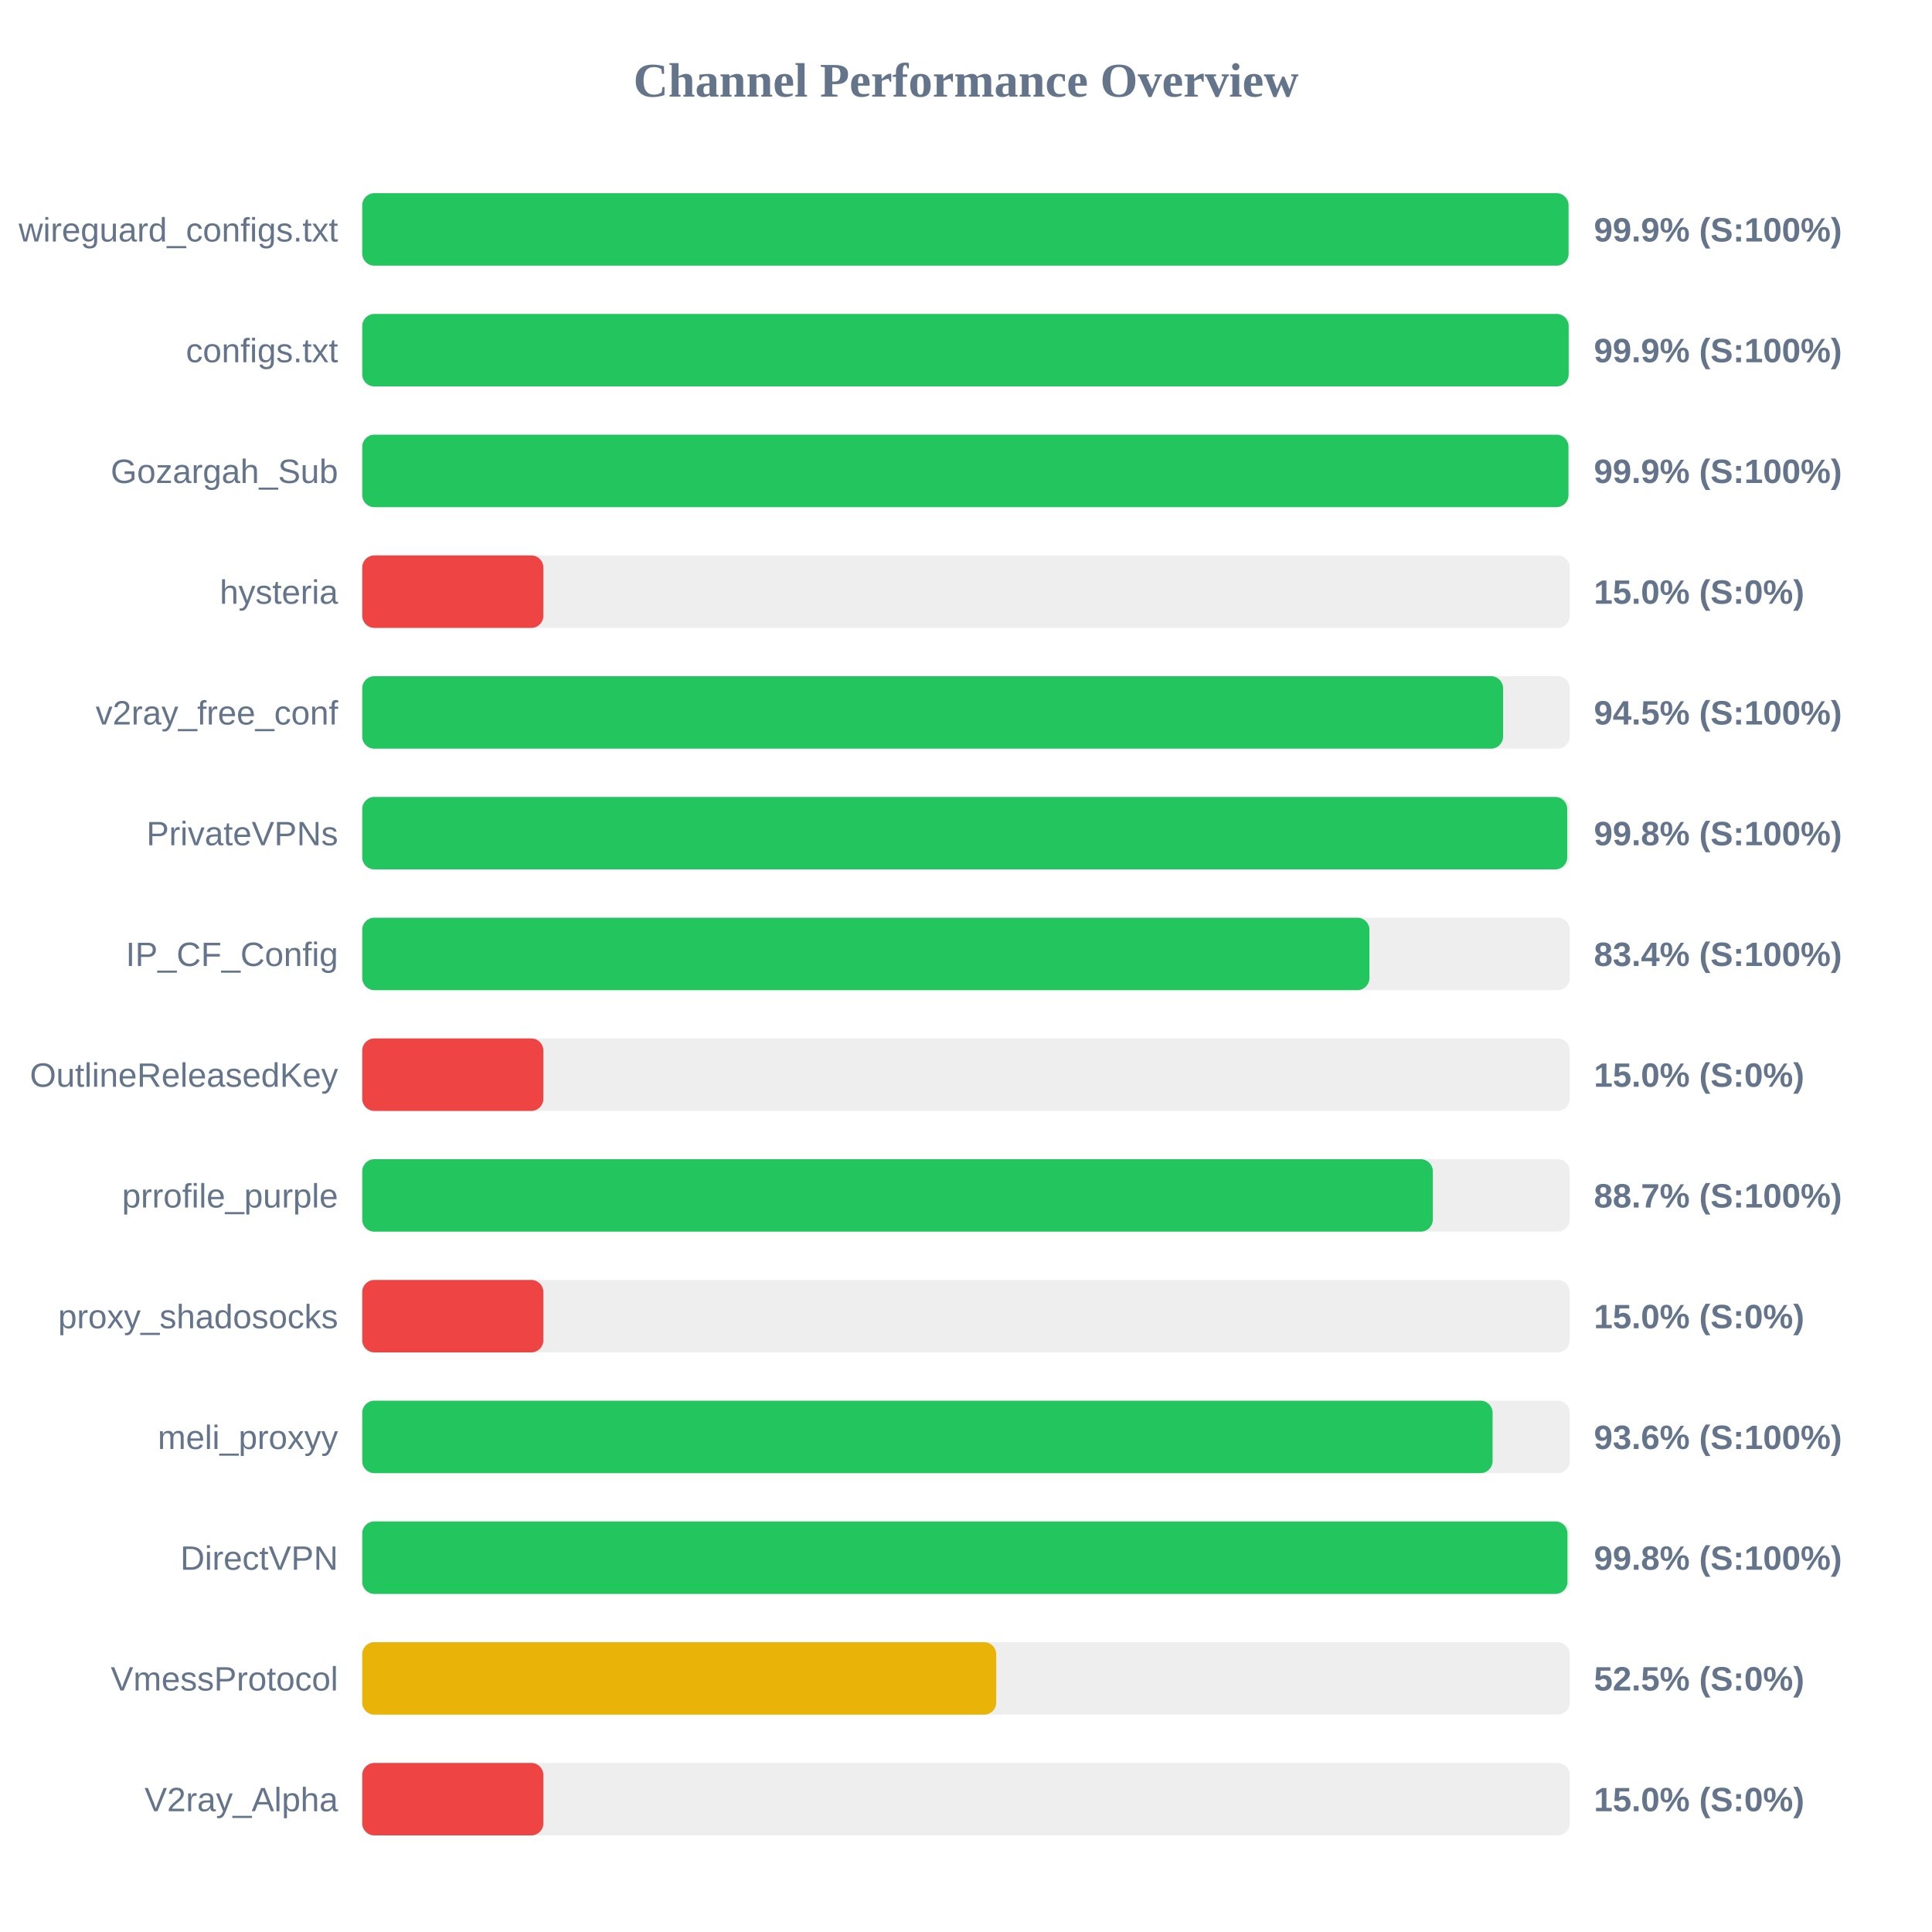
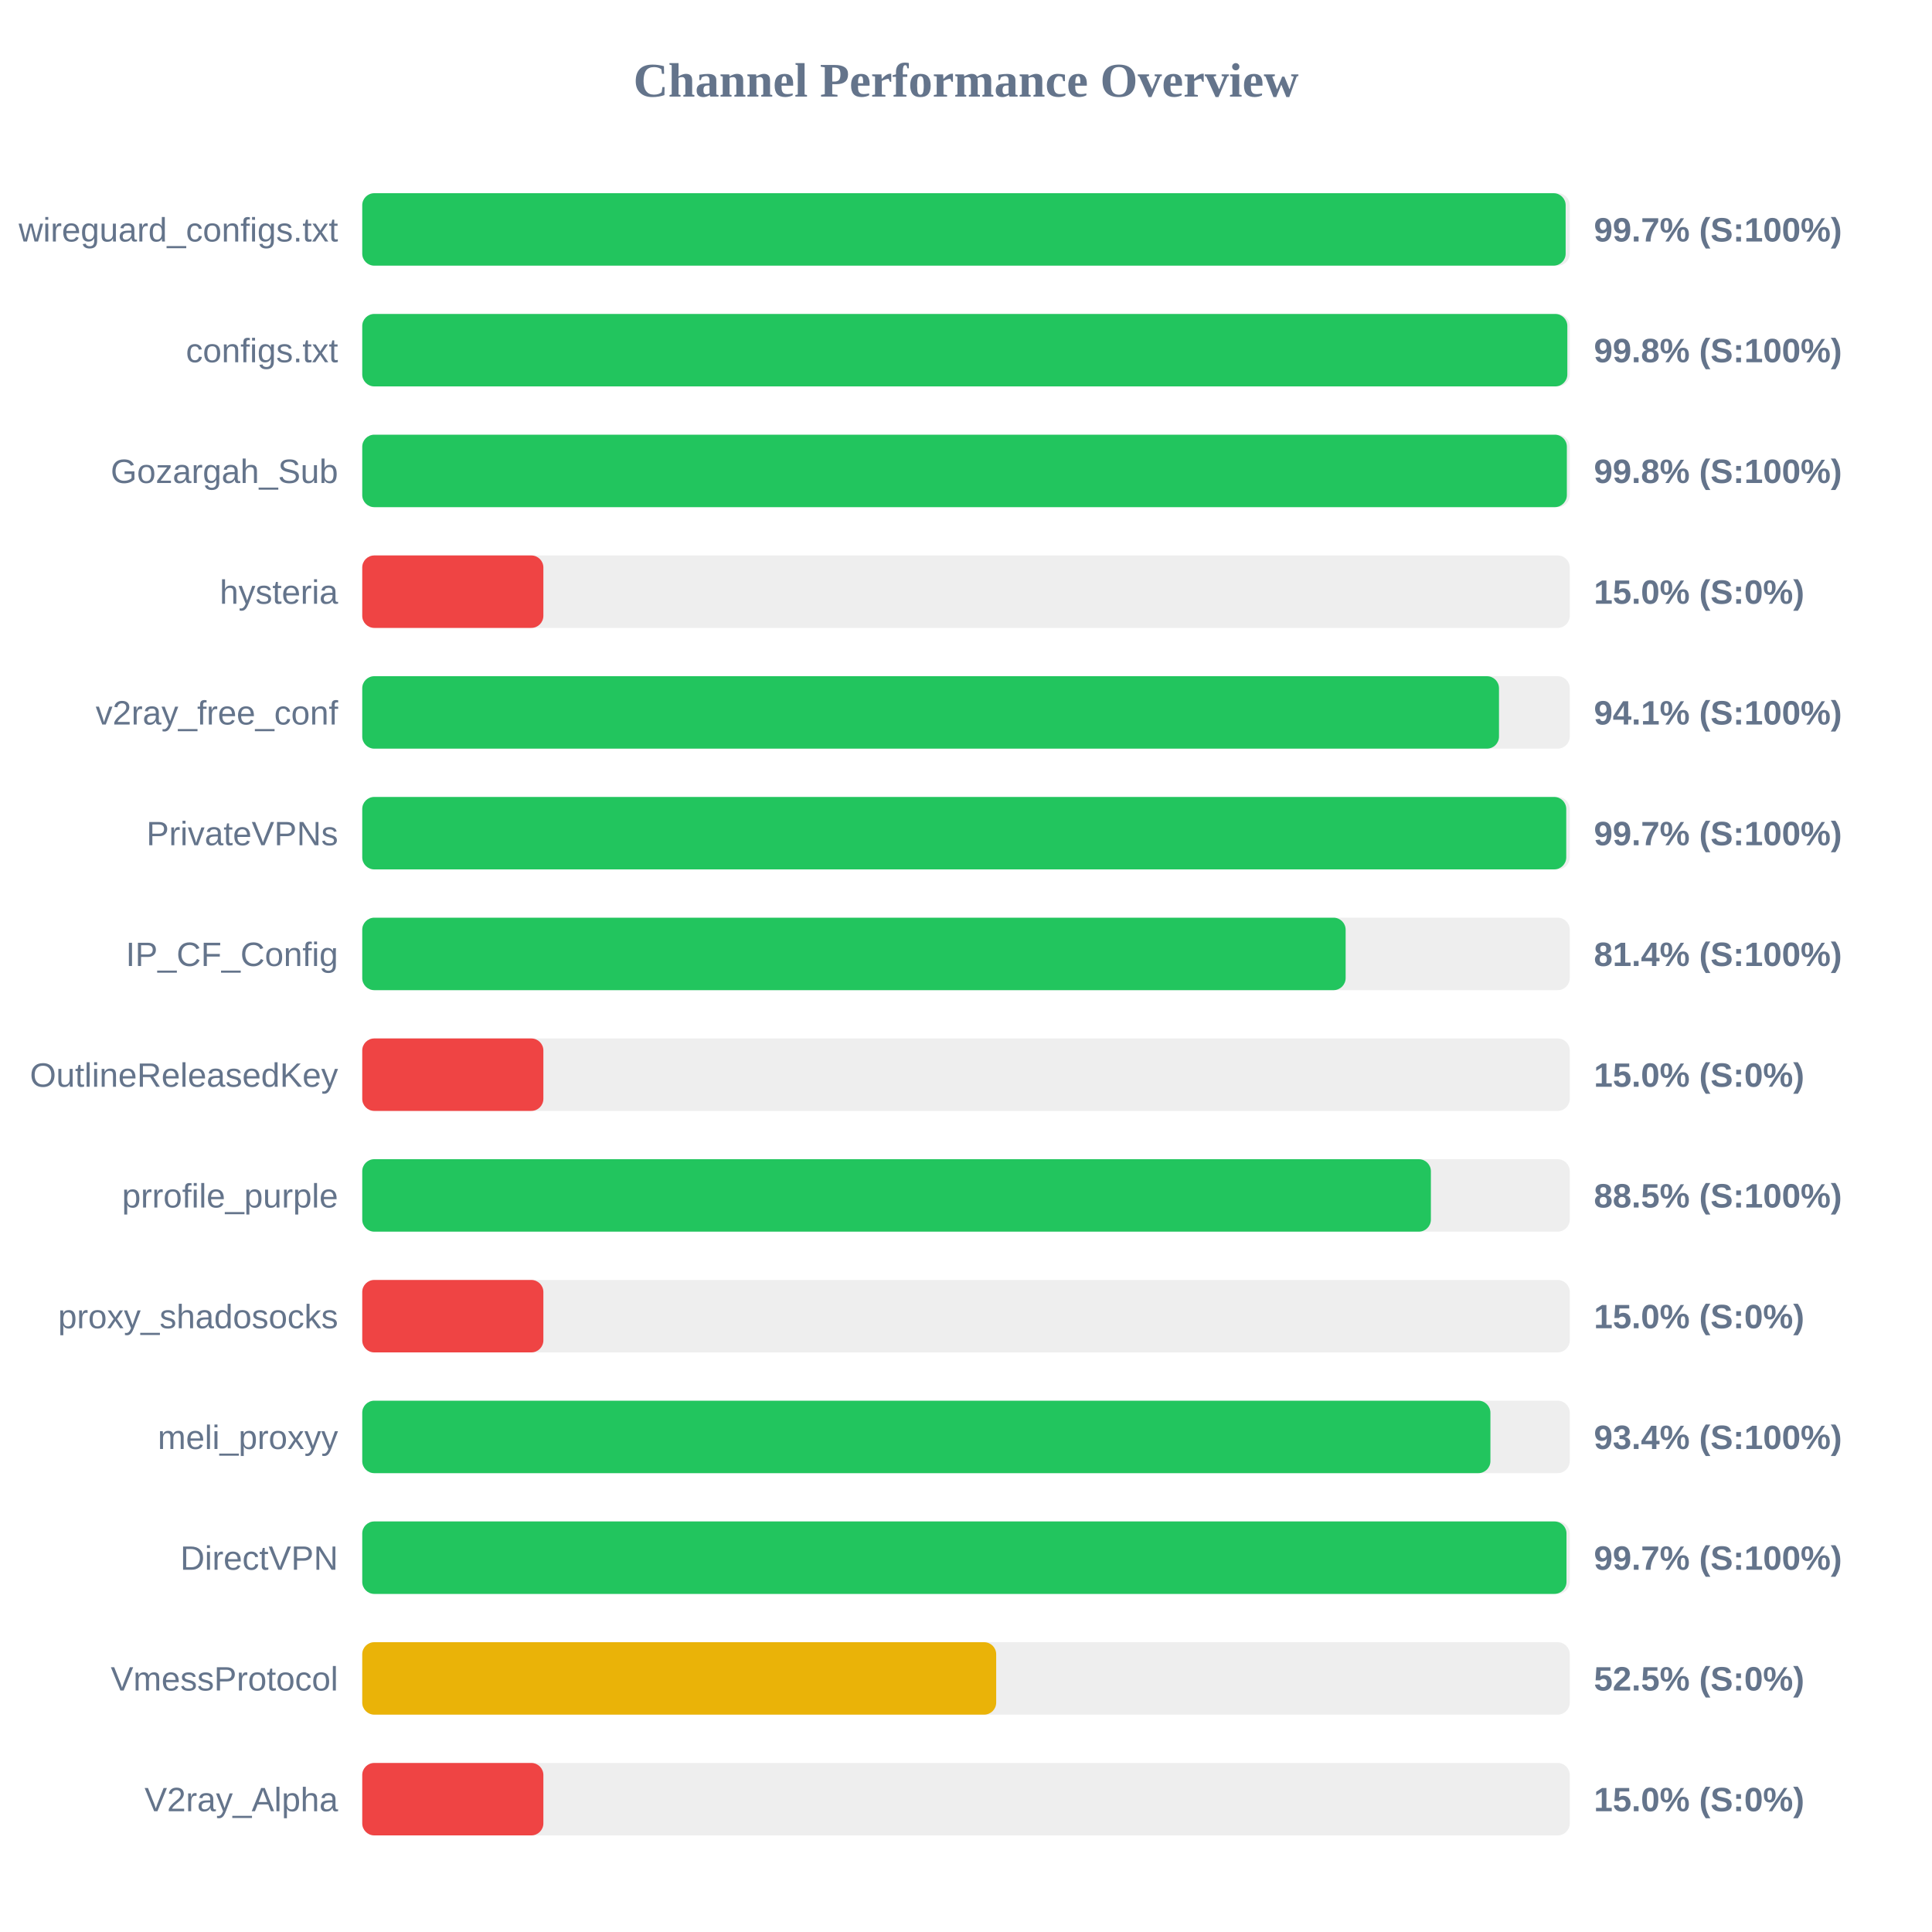
<svg xmlns="http://www.w3.org/2000/svg" width="800" height="800" version="1.1">
  <style>
        .row { font: 14px Arial; fill: #64748b; }
        .score { font: bold 14px Arial; fill: #64748b; }
    </style>
  <text x="400" y="40" text-anchor="middle" font-size="20px" font-weight="bold" fill="#64748b">Channel Performance Overview</text>
  <rect x="150" y="80" width="500" height="30" fill="#eee" rx="5" />
-   <rect x="150" y="80" width="499.5" height="30" fill="#22c55e" rx="5" />
+   <rect x="150" y="80" width="498.3" height="30" fill="#22c55e" rx="5" />
  <text x="140" y="100" text-anchor="end" class="row">wireguard_configs.txt</text>
-   <text x="660" y="100" text-anchor="start" class="score">99.9% (S:100%)</text>
+   <text x="660" y="100" text-anchor="start" class="score">99.7% (S:100%)</text>
  <rect x="150" y="130" width="500" height="30" fill="#eee" rx="5" />
-   <rect x="150" y="130" width="499.55" height="30" fill="#22c55e" rx="5" />
+   <rect x="150" y="130" width="499.0" height="30" fill="#22c55e" rx="5" />
  <text x="140" y="150" text-anchor="end" class="row">configs.txt</text>
-   <text x="660" y="150" text-anchor="start" class="score">99.9% (S:100%)</text>
+   <text x="660" y="150" text-anchor="start" class="score">99.8% (S:100%)</text>
  <rect x="150" y="180" width="500" height="30" fill="#eee" rx="5" />
-   <rect x="150" y="180" width="499.45" height="30" fill="#22c55e" rx="5" />
+   <rect x="150" y="180" width="498.8" height="30" fill="#22c55e" rx="5" />
  <text x="140" y="200" text-anchor="end" class="row">Gozargah_Sub</text>
-   <text x="660" y="200" text-anchor="start" class="score">99.9% (S:100%)</text>
+   <text x="660" y="200" text-anchor="start" class="score">99.8% (S:100%)</text>
  <rect x="150" y="230" width="500" height="30" fill="#eee" rx="5" />
  <rect x="150" y="230" width="75.0" height="30" fill="#ef4444" rx="5" />
  <text x="140" y="250" text-anchor="end" class="row">hysteria</text>
  <text x="660" y="250" text-anchor="start" class="score">15.0% (S:0%)</text>
  <rect x="150" y="280" width="500" height="30" fill="#eee" rx="5" />
-   <rect x="150" y="280" width="472.4" height="30" fill="#22c55e" rx="5" />
+   <rect x="150" y="280" width="470.7" height="30" fill="#22c55e" rx="5" />
  <text x="140" y="300" text-anchor="end" class="row">v2ray_free_conf</text>
-   <text x="660" y="300" text-anchor="start" class="score">94.5% (S:100%)</text>
+   <text x="660" y="300" text-anchor="start" class="score">94.1% (S:100%)</text>
  <rect x="150" y="330" width="500" height="30" fill="#eee" rx="5" />
-   <rect x="150" y="330" width="498.95" height="30" fill="#22c55e" rx="5" />
+   <rect x="150" y="330" width="498.55" height="30" fill="#22c55e" rx="5" />
  <text x="140" y="350" text-anchor="end" class="row">PrivateVPNs</text>
-   <text x="660" y="350" text-anchor="start" class="score">99.8% (S:100%)</text>
+   <text x="660" y="350" text-anchor="start" class="score">99.7% (S:100%)</text>
  <rect x="150" y="380" width="500" height="30" fill="#eee" rx="5" />
-   <rect x="150" y="380" width="417.05" height="30" fill="#22c55e" rx="5" />
+   <rect x="150" y="380" width="407.2" height="30" fill="#22c55e" rx="5" />
  <text x="140" y="400" text-anchor="end" class="row">IP_CF_Config</text>
-   <text x="660" y="400" text-anchor="start" class="score">83.4% (S:100%)</text>
+   <text x="660" y="400" text-anchor="start" class="score">81.4% (S:100%)</text>
  <rect x="150" y="430" width="500" height="30" fill="#eee" rx="5" />
  <rect x="150" y="430" width="75.0" height="30" fill="#ef4444" rx="5" />
  <text x="140" y="450" text-anchor="end" class="row">OutlineReleasedKey</text>
  <text x="660" y="450" text-anchor="start" class="score">15.0% (S:0%)</text>
  <rect x="150" y="480" width="500" height="30" fill="#eee" rx="5" />
-   <rect x="150" y="480" width="443.3" height="30" fill="#22c55e" rx="5" />
+   <rect x="150" y="480" width="442.5" height="30" fill="#22c55e" rx="5" />
  <text x="140" y="500" text-anchor="end" class="row">prrofile_purple</text>
-   <text x="660" y="500" text-anchor="start" class="score">88.7% (S:100%)</text>
+   <text x="660" y="500" text-anchor="start" class="score">88.5% (S:100%)</text>
  <rect x="150" y="530" width="500" height="30" fill="#eee" rx="5" />
  <rect x="150" y="530" width="75.0" height="30" fill="#ef4444" rx="5" />
  <text x="140" y="550" text-anchor="end" class="row">proxy_shadosocks</text>
  <text x="660" y="550" text-anchor="start" class="score">15.0% (S:0%)</text>
  <rect x="150" y="580" width="500" height="30" fill="#eee" rx="5" />
-   <rect x="150" y="580" width="468.05" height="30" fill="#22c55e" rx="5" />
+   <rect x="150" y="580" width="467.15" height="30" fill="#22c55e" rx="5" />
  <text x="140" y="600" text-anchor="end" class="row">meli_proxyy</text>
-   <text x="660" y="600" text-anchor="start" class="score">93.6% (S:100%)</text>
+   <text x="660" y="600" text-anchor="start" class="score">93.4% (S:100%)</text>
  <rect x="150" y="630" width="500" height="30" fill="#eee" rx="5" />
-   <rect x="150" y="630" width="499.05" height="30" fill="#22c55e" rx="5" />
+   <rect x="150" y="630" width="498.65" height="30" fill="#22c55e" rx="5" />
  <text x="140" y="650" text-anchor="end" class="row">DirectVPN</text>
-   <text x="660" y="650" text-anchor="start" class="score">99.8% (S:100%)</text>
+   <text x="660" y="650" text-anchor="start" class="score">99.7% (S:100%)</text>
  <rect x="150" y="680" width="500" height="30" fill="#eee" rx="5" />
  <rect x="150" y="680" width="262.5" height="30" fill="#eab308" rx="5" />
  <text x="140" y="700" text-anchor="end" class="row">VmessProtocol</text>
  <text x="660" y="700" text-anchor="start" class="score">52.5% (S:0%)</text>
  <rect x="150" y="730" width="500" height="30" fill="#eee" rx="5" />
  <rect x="150" y="730" width="75.0" height="30" fill="#ef4444" rx="5" />
  <text x="140" y="750" text-anchor="end" class="row">V2ray_Alpha</text>
  <text x="660" y="750" text-anchor="start" class="score">15.0% (S:0%)</text>
</svg>
